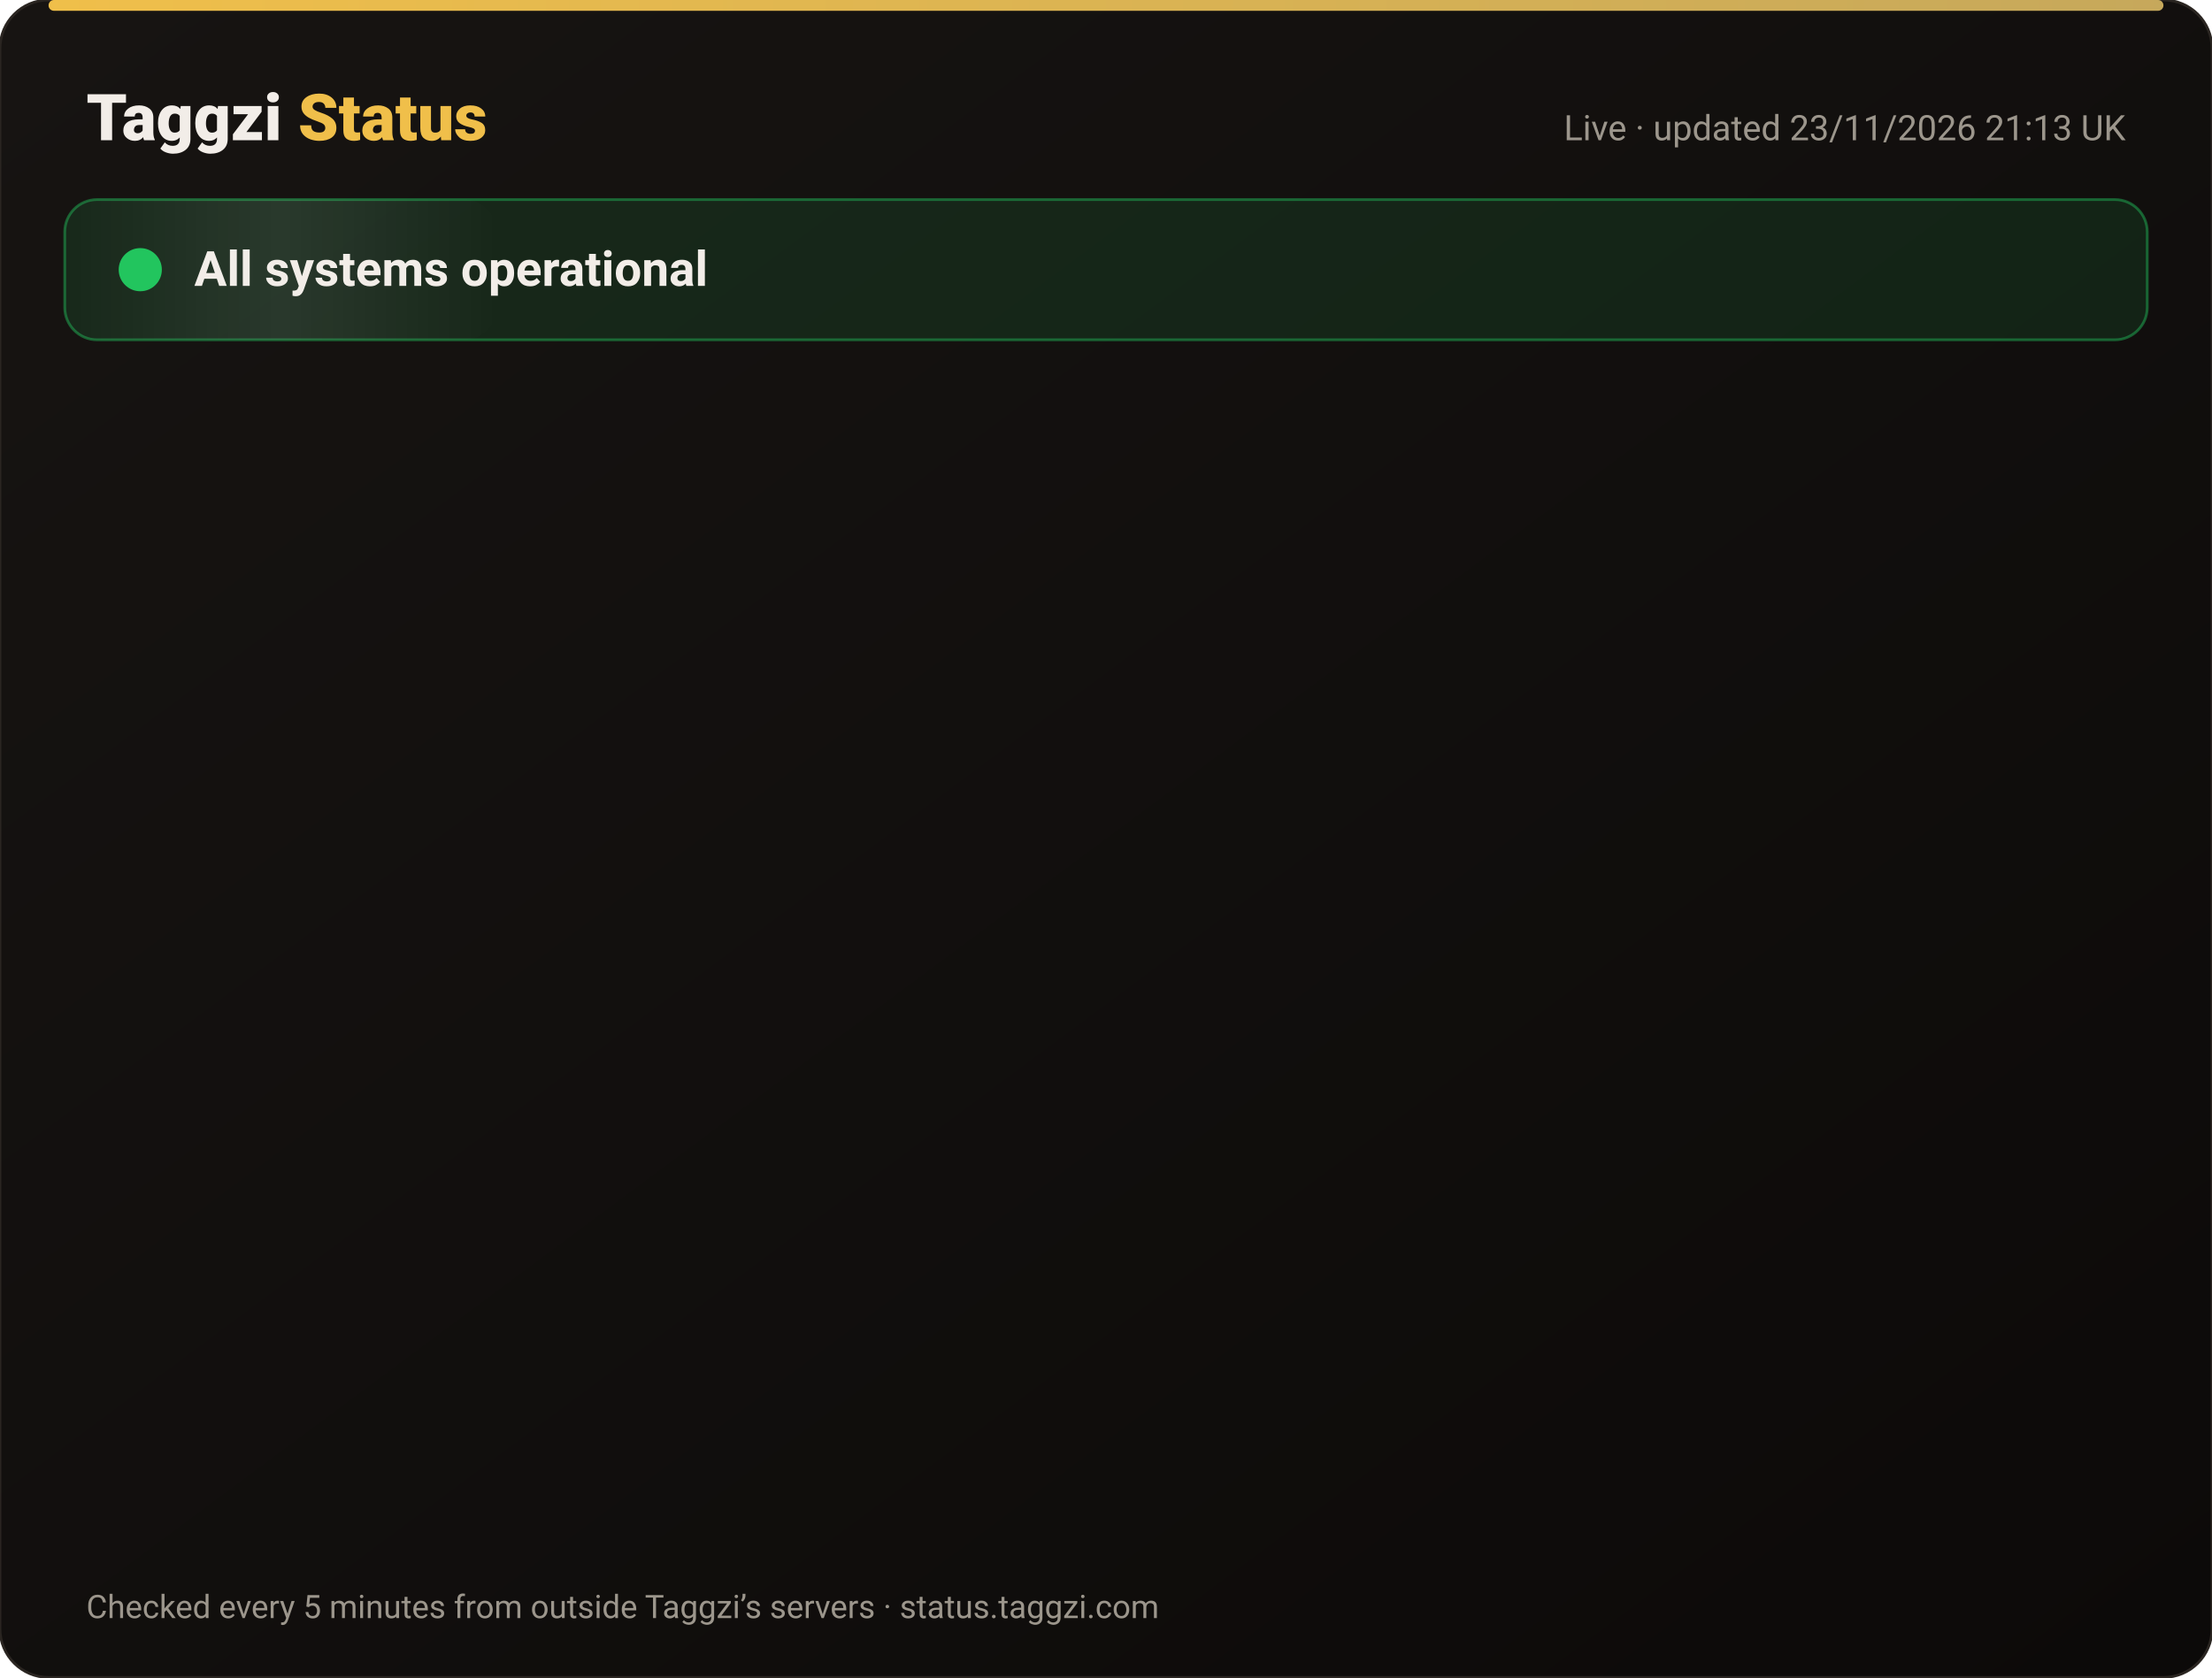
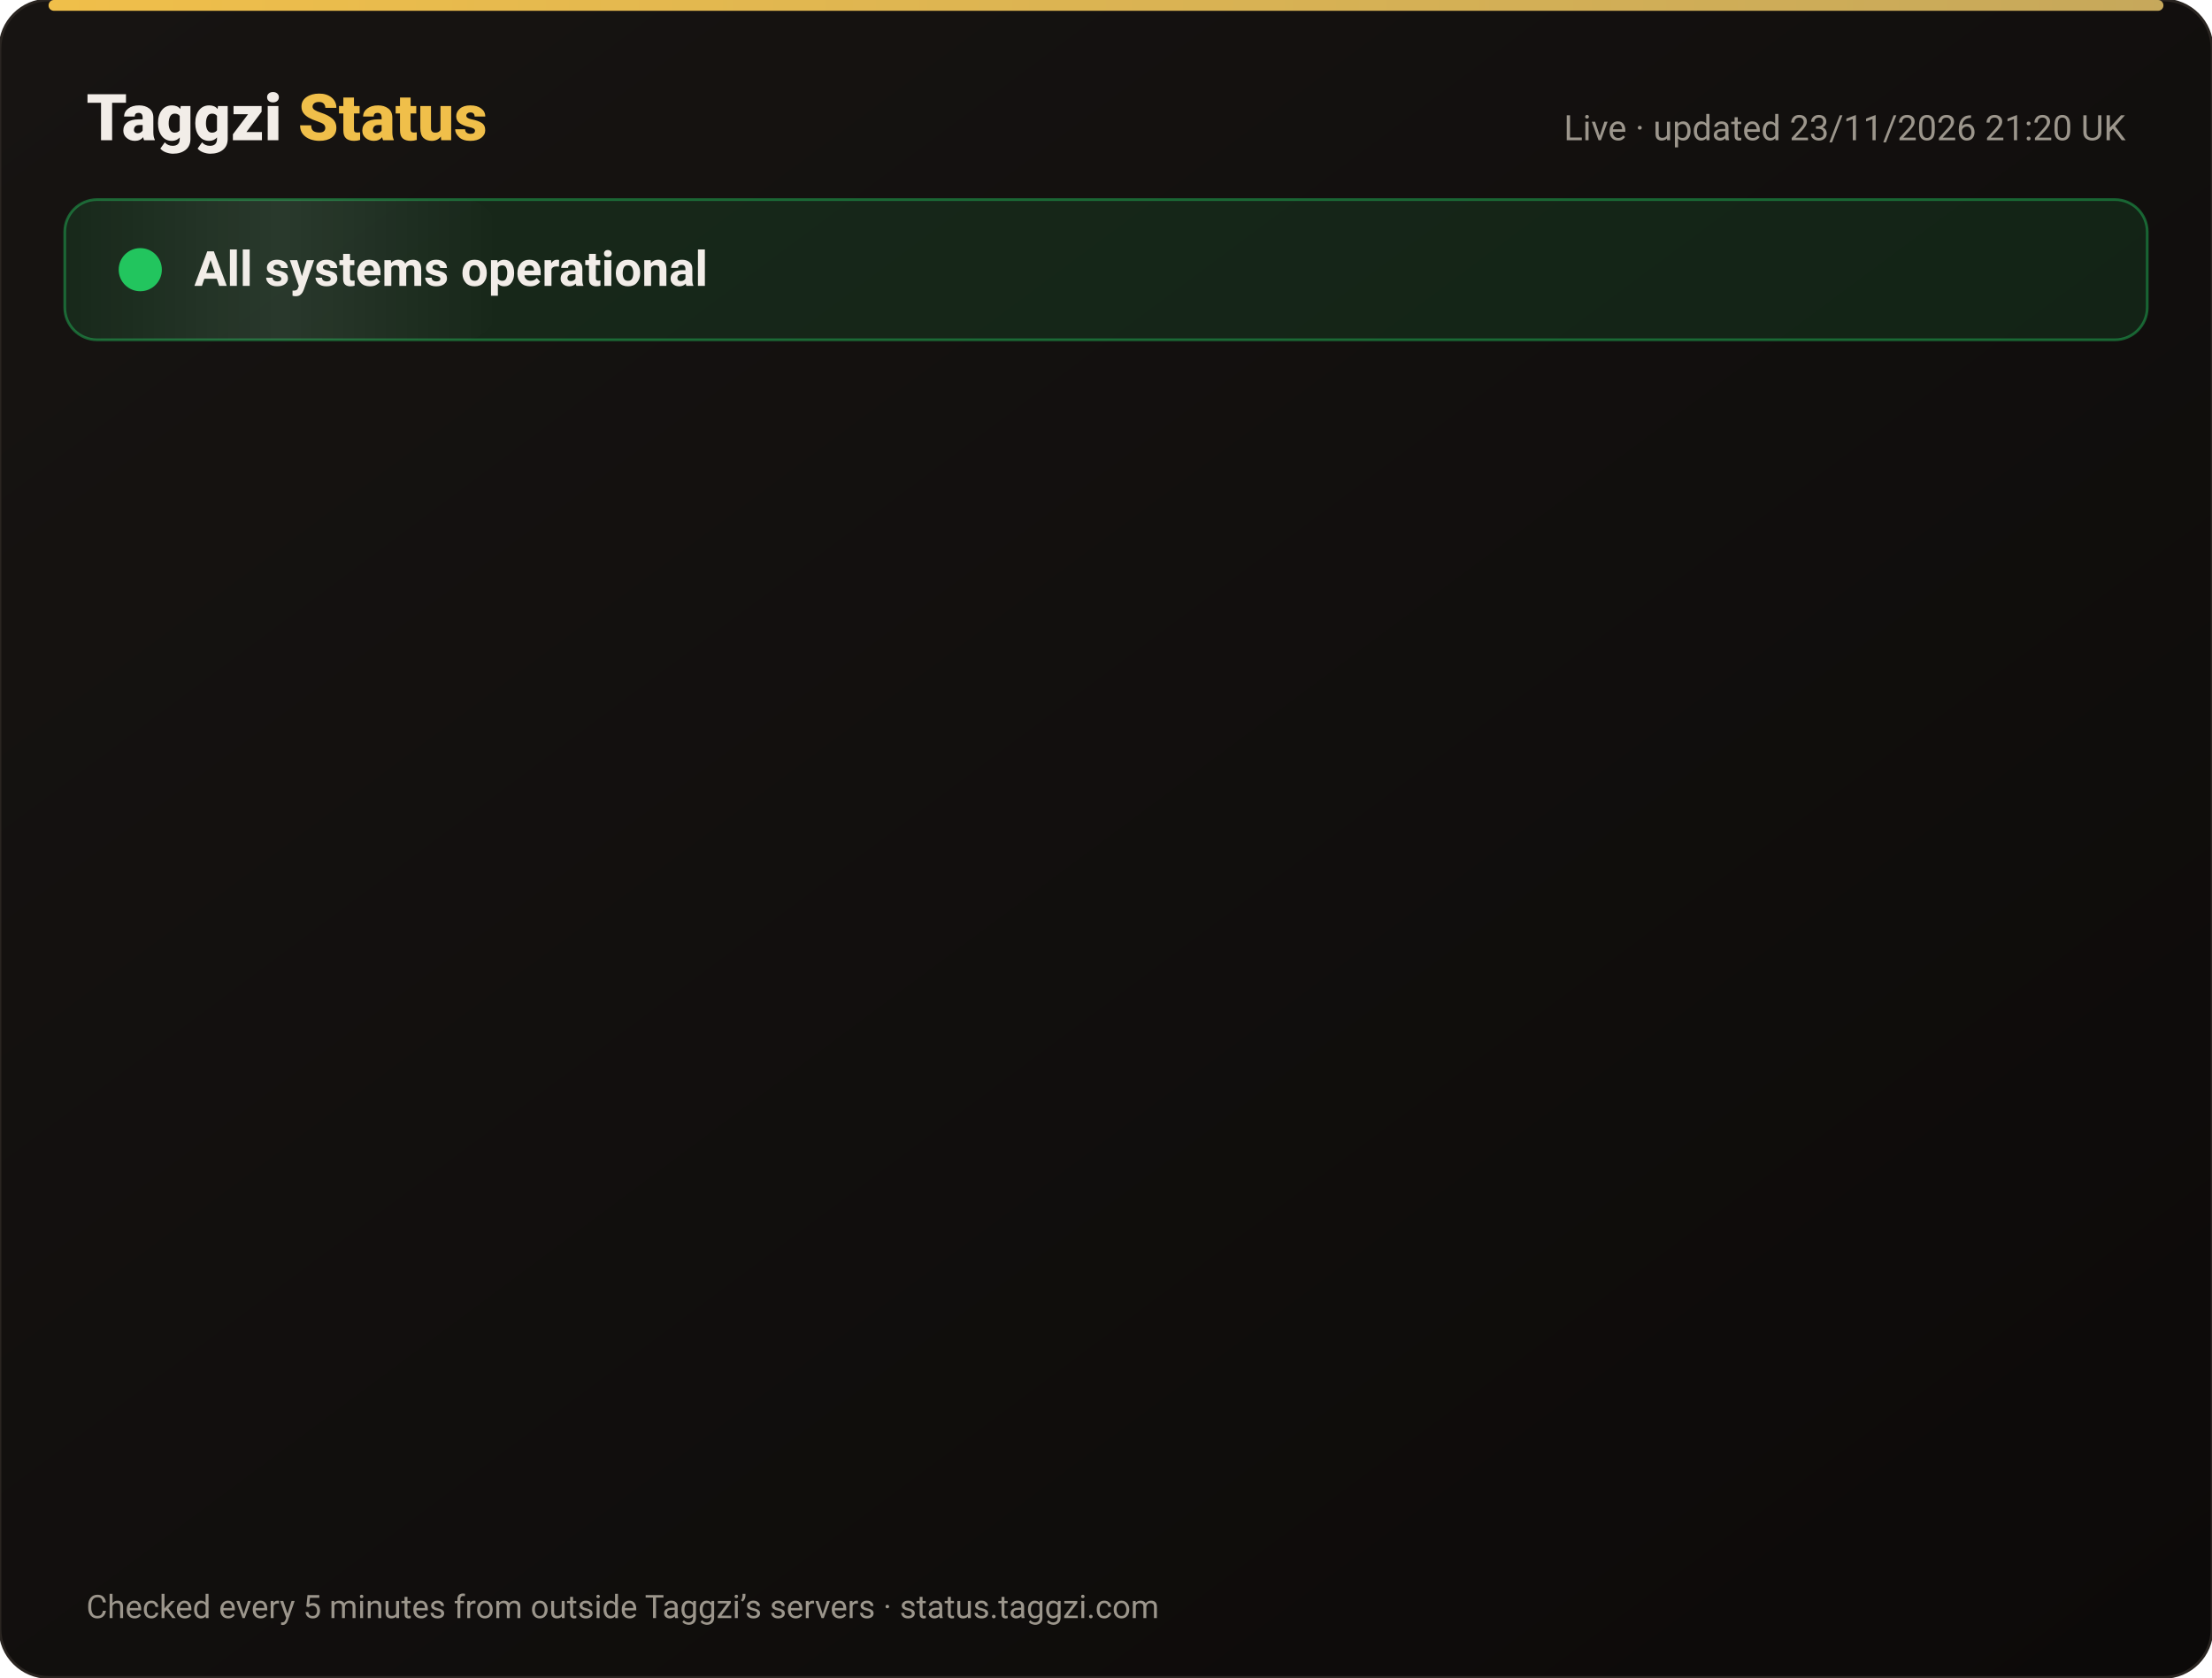
<svg xmlns="http://www.w3.org/2000/svg" width="820" height="622" viewBox="0 0 820 622" font-family="-apple-system,Segoe UI,Roboto,Helvetica,Arial,sans-serif">
  <defs>
    <linearGradient id="bg" x1="0" y1="0" x2="1" y2="1">
      <stop offset="0" stop-color="#171412" />
      <stop offset="1" stop-color="#0C0A09" />
    </linearGradient>
    <linearGradient id="gold" x1="0" x2="1">
      <stop offset="0" stop-color="#F0BF4A" />
      <stop offset="1" stop-color="#c6a85b" />
    </linearGradient>
    <linearGradient id="shine" x1="0" x2="1">
      <stop offset="0" stop-color="#fff" stop-opacity="0" />
      <stop offset=".5" stop-color="#fff" stop-opacity=".08" />
      <stop offset="1" stop-color="#fff" stop-opacity="0" />
    </linearGradient>
  </defs>
  <rect width="820" height="622" rx="18" fill="url(#bg)" stroke="#2a2521" />
  <rect x="18" y="0" width="784" height="4" rx="2" fill="url(#gold)" />
  <text x="32" y="52" font-size="24" font-weight="800" fill="#F2EDE8">Taggzi <tspan fill="#F0BF4A">Status</tspan>
  </text>
-   <text x="788" y="52" font-size="13" fill="#9C968C" text-anchor="end">Live · updated 23/11/2026 21:13 UK</text>
+   <text x="788" y="52" font-size="13" fill="#9C968C" text-anchor="end">Live · updated 23/11/2026 21:20 UK</text>
  <rect x="24" y="74" width="772" height="52" rx="12" fill="#22c55e" fill-opacity=".12" stroke="#22c55e" stroke-opacity=".45" />
  <rect x="24" y="74" width="160" height="52" rx="12" fill="url(#shine)">
    <animate attributeName="x" from="-160" to="820" dur="4s" repeatCount="indefinite" />
  </rect>
  <circle cx="52" cy="100" r="7" fill="#22c55e" />
  <circle cx="52" cy="100" r="7" fill="none" stroke="#22c55e" stroke-width="2">
    <animate attributeName="r" values="7;15;7" dur="2s" repeatCount="indefinite" />
    <animate attributeName="opacity" values=".9;0;.9" dur="2s" repeatCount="indefinite" />
  </circle>
  <text x="72" y="106" font-size="18" font-weight="700" fill="#F2EDE8">All systems operational</text>
  <g opacity="0">
    <animate attributeName="opacity" from="0" to="1" begin="0.00s" dur=".6s" fill="freeze" />
    <line x1="32" y1="188" x2="788" y2="188" stroke="#2a2521" />
    <circle cx="44" cy="166" r="6" fill="#22c55e">
      <animate attributeName="opacity" values="1;.45;1" dur="2.4s" begin="0.00s" repeatCount="indefinite" />
    </circle>
    <text x="62" y="171" font-size="15" font-weight="650" fill="#F2EDE8">Website</text>
    <text x="630" y="171" font-size="13" fill="#9C968C" text-anchor="end">99.98% uptime</text>
    <rect x="648" y="154" width="140" height="24" rx="12" fill="#22c55e" fill-opacity=".14" stroke="#22c55e" stroke-opacity=".5" />
    <text x="718" y="171" font-size="12" font-weight="700" fill="#22c55e" text-anchor="middle">Operational</text>
  </g>
  <g opacity="0">
    <animate attributeName="opacity" from="0" to="1" begin="0.15s" dur=".6s" fill="freeze" />
    <line x1="32" y1="234" x2="788" y2="234" stroke="#2a2521" />
    <circle cx="44" cy="212" r="6" fill="#22c55e">
      <animate attributeName="opacity" values="1;.45;1" dur="2.4s" begin="0.15s" repeatCount="indefinite" />
    </circle>
    <text x="62" y="217" font-size="15" font-weight="650" fill="#F2EDE8">Tag scans</text>
    <text x="630" y="217" font-size="13" fill="#9C968C" text-anchor="end">99.98% uptime</text>
    <rect x="648" y="200" width="140" height="24" rx="12" fill="#22c55e" fill-opacity=".14" stroke="#22c55e" stroke-opacity=".5" />
    <text x="718" y="217" font-size="12" font-weight="700" fill="#22c55e" text-anchor="middle">Operational</text>
  </g>
  <g opacity="0">
    <animate attributeName="opacity" from="0" to="1" begin="0.30s" dur=".6s" fill="freeze" />
    <line x1="32" y1="280" x2="788" y2="280" stroke="#2a2521" />
    <circle cx="44" cy="258" r="6" fill="#22c55e">
      <animate attributeName="opacity" values="1;.45;1" dur="2.4s" begin="0.30s" repeatCount="indefinite" />
    </circle>
    <text x="62" y="263" font-size="15" font-weight="650" fill="#F2EDE8">Manual tag lookup</text>
    <text x="630" y="263" font-size="13" fill="#9C968C" text-anchor="end">99.98% uptime</text>
    <rect x="648" y="246" width="140" height="24" rx="12" fill="#22c55e" fill-opacity=".14" stroke="#22c55e" stroke-opacity=".5" />
    <text x="718" y="263" font-size="12" font-weight="700" fill="#22c55e" text-anchor="middle">Operational</text>
  </g>
  <g opacity="0">
    <animate attributeName="opacity" from="0" to="1" begin="0.45s" dur=".6s" fill="freeze" />
    <line x1="32" y1="326" x2="788" y2="326" stroke="#2a2521" />
    <circle cx="44" cy="304" r="6" fill="#22c55e">
      <animate attributeName="opacity" values="1;.45;1" dur="2.4s" begin="0.45s" repeatCount="indefinite" />
    </circle>
    <text x="62" y="309" font-size="15" font-weight="650" fill="#F2EDE8">App &amp; login</text>
    <text x="630" y="309" font-size="13" fill="#9C968C" text-anchor="end">99.98% uptime</text>
    <rect x="648" y="292" width="140" height="24" rx="12" fill="#22c55e" fill-opacity=".14" stroke="#22c55e" stroke-opacity=".5" />
    <text x="718" y="309" font-size="12" font-weight="700" fill="#22c55e" text-anchor="middle">Operational</text>
  </g>
  <g opacity="0">
    <animate attributeName="opacity" from="0" to="1" begin="0.60s" dur=".6s" fill="freeze" />
    <line x1="32" y1="372" x2="788" y2="372" stroke="#2a2521" />
    <circle cx="44" cy="350" r="6" fill="#22c55e">
      <animate attributeName="opacity" values="1;.45;1" dur="2.4s" begin="0.60s" repeatCount="indefinite" />
    </circle>
    <text x="62" y="355" font-size="15" font-weight="650" fill="#F2EDE8">Community alerts</text>
    <text x="630" y="355" font-size="13" fill="#9C968C" text-anchor="end">99.98% uptime</text>
    <rect x="648" y="338" width="140" height="24" rx="12" fill="#22c55e" fill-opacity=".14" stroke="#22c55e" stroke-opacity=".5" />
    <text x="718" y="355" font-size="12" font-weight="700" fill="#22c55e" text-anchor="middle">Operational</text>
  </g>
  <g opacity="0">
    <animate attributeName="opacity" from="0" to="1" begin="0.75s" dur=".6s" fill="freeze" />
    <line x1="32" y1="418" x2="788" y2="418" stroke="#2a2521" />
    <circle cx="44" cy="396" r="6" fill="#22c55e">
      <animate attributeName="opacity" values="1;.45;1" dur="2.4s" begin="0.75s" repeatCount="indefinite" />
    </circle>
    <text x="62" y="401" font-size="15" font-weight="650" fill="#F2EDE8">Private calling</text>
    <text x="630" y="401" font-size="13" fill="#9C968C" text-anchor="end">99.98% uptime</text>
    <rect x="648" y="384" width="140" height="24" rx="12" fill="#22c55e" fill-opacity=".14" stroke="#22c55e" stroke-opacity=".5" />
    <text x="718" y="401" font-size="12" font-weight="700" fill="#22c55e" text-anchor="middle">Operational</text>
  </g>
  <g opacity="0">
    <animate attributeName="opacity" from="0" to="1" begin="0.90s" dur=".6s" fill="freeze" />
    <line x1="32" y1="464" x2="788" y2="464" stroke="#2a2521" />
    <circle cx="44" cy="442" r="6" fill="#22c55e">
      <animate attributeName="opacity" values="1;.45;1" dur="2.4s" begin="0.90s" repeatCount="indefinite" />
    </circle>
    <text x="62" y="447" font-size="15" font-weight="650" fill="#F2EDE8">Payments</text>
    <text x="630" y="447" font-size="13" fill="#9C968C" text-anchor="end">99.97% uptime</text>
    <rect x="648" y="430" width="140" height="24" rx="12" fill="#22c55e" fill-opacity=".14" stroke="#22c55e" stroke-opacity=".5" />
    <text x="718" y="447" font-size="12" font-weight="700" fill="#22c55e" text-anchor="middle">Operational</text>
  </g>
  <g opacity="0">
    <animate attributeName="opacity" from="0" to="1" begin="1.05s" dur=".6s" fill="freeze" />
    <line x1="32" y1="510" x2="788" y2="510" stroke="#2a2521" />
    <circle cx="44" cy="488" r="6" fill="#22c55e">
      <animate attributeName="opacity" values="1;.45;1" dur="2.4s" begin="1.05s" repeatCount="indefinite" />
    </circle>
    <text x="62" y="493" font-size="15" font-weight="650" fill="#F2EDE8">Email &amp; support</text>
    <text x="630" y="493" font-size="13" fill="#9C968C" text-anchor="end">99.98% uptime</text>
    <rect x="648" y="476" width="140" height="24" rx="12" fill="#22c55e" fill-opacity=".14" stroke="#22c55e" stroke-opacity=".5" />
    <text x="718" y="493" font-size="12" font-weight="700" fill="#22c55e" text-anchor="middle">Operational</text>
  </g>
  <g opacity="0">
    <animate attributeName="opacity" from="0" to="1" begin="1.20s" dur=".6s" fill="freeze" />
    <line x1="32" y1="556" x2="788" y2="556" stroke="#2a2521" />
    <circle cx="44" cy="534" r="6" fill="#22c55e">
      <animate attributeName="opacity" values="1;.45;1" dur="2.4s" begin="1.20s" repeatCount="indefinite" />
    </circle>
    <text x="62" y="539" font-size="15" font-weight="650" fill="#F2EDE8">Secure connection (SSL)</text>
    <text x="630" y="539" font-size="13" fill="#9C968C" text-anchor="end">100.00% uptime</text>
    <rect x="648" y="522" width="140" height="24" rx="12" fill="#22c55e" fill-opacity=".14" stroke="#22c55e" stroke-opacity=".5" />
    <text x="718" y="539" font-size="12" font-weight="700" fill="#22c55e" text-anchor="middle">Operational</text>
  </g>
  <text x="32" y="600" font-size="12" fill="#9C968C">Checked every 5 minutes from outside Taggzi’s servers · status.taggzi.com</text>
</svg>
